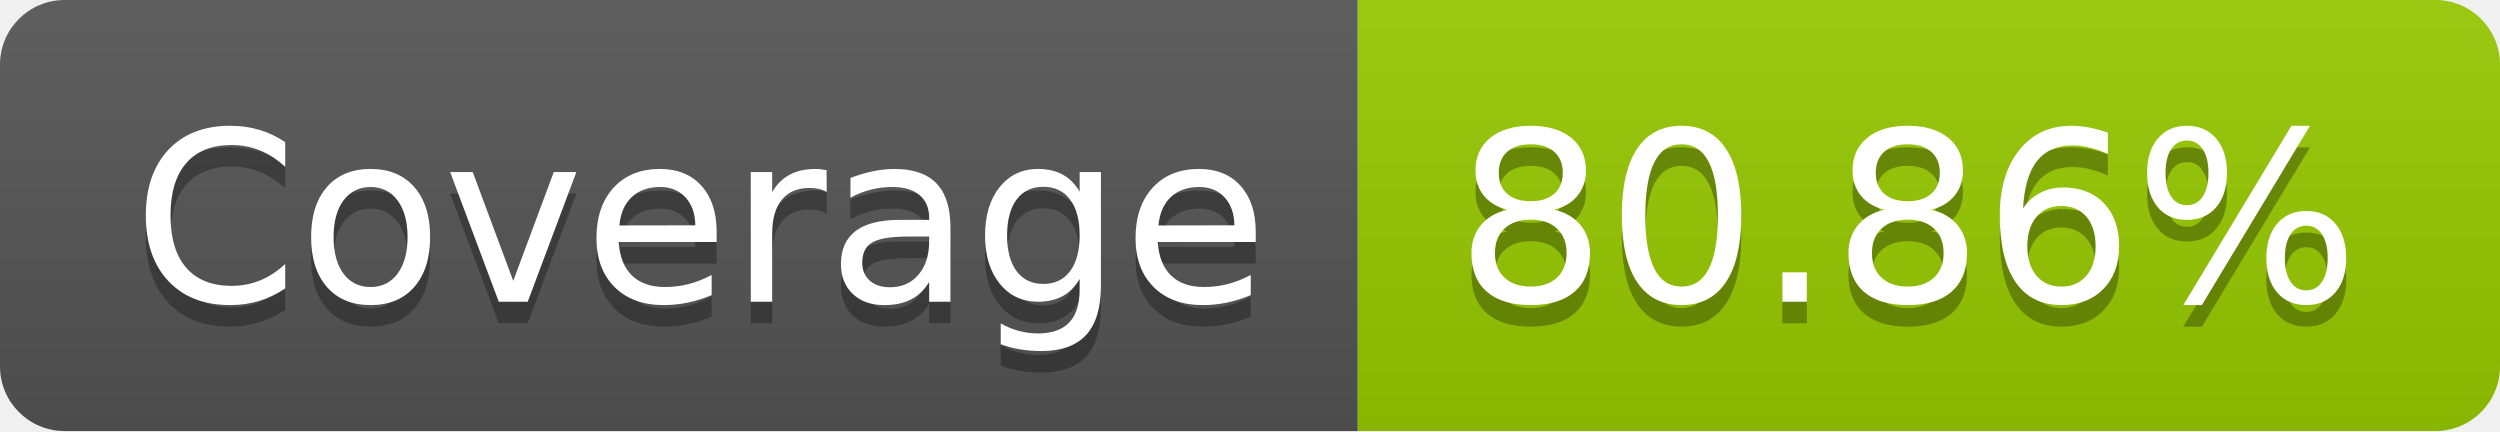
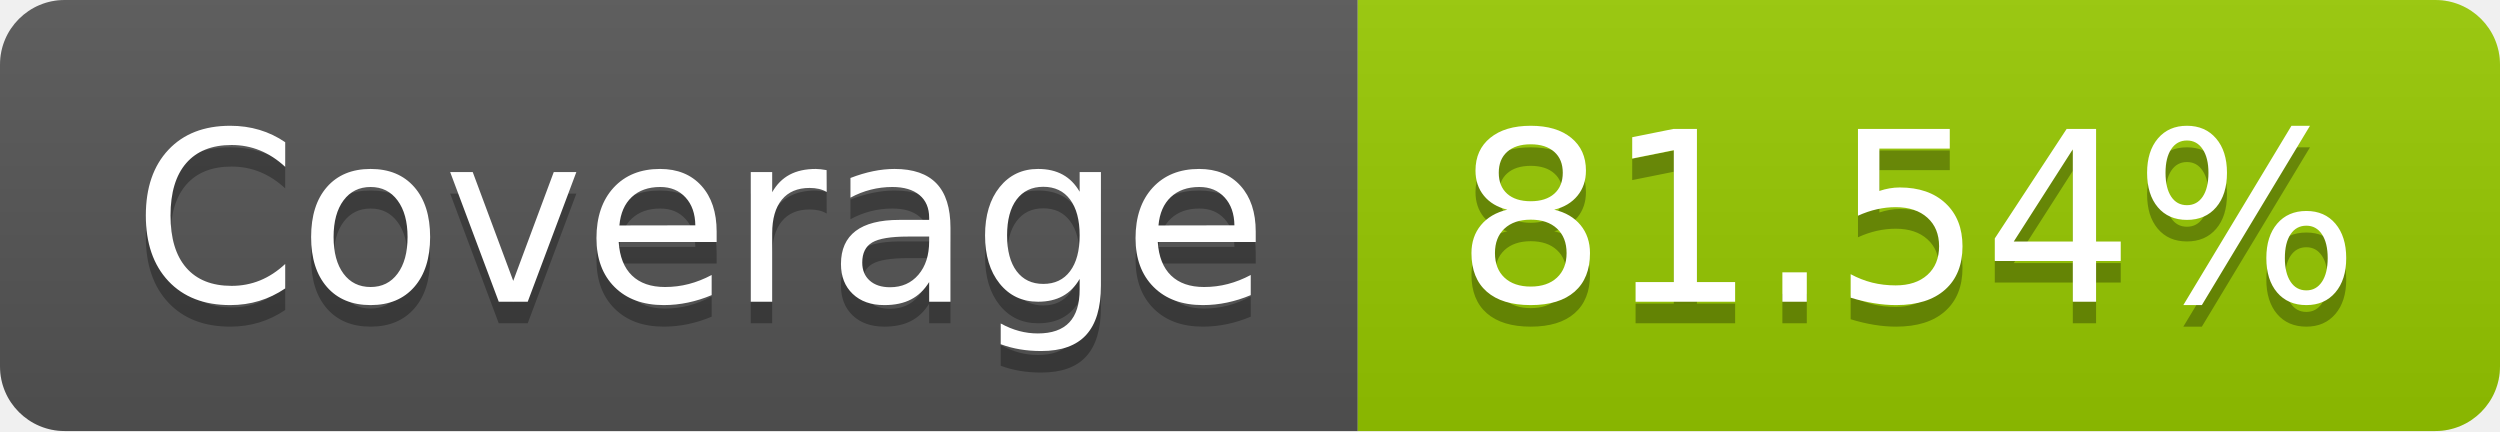
- <svg xmlns="http://www.w3.org/2000/svg" width="116" height="20" role="img" aria-label="Coverage: 80.86%">
+ <svg xmlns="http://www.w3.org/2000/svg" width="116" height="20" role="img" aria-label="Coverage: 81.54%">
  <linearGradient id="s" x2="0" y2="100%">
    <stop offset="0" stop-color="#bbb" stop-opacity=".1" />
    <stop offset="1" stop-opacity=".1" />
  </linearGradient>
  <clipPath id="r">
    <rect width="116" height="20" rx="3" fill="#fff" />
  </clipPath>
  <g clip-path="url(#r)">
    <rect width="63" height="20" fill="#555" />
    <rect x="63" width="53" height="20" fill="#97ca00" />
    <rect width="116" height="20" fill="url(#s)" />
  </g>
  <g fill="#fff" text-anchor="middle" font-family="Verdana,Geneva,DejaVu Sans,sans-serif" text-rendering="geometricPrecision" font-size="110">
    <text aria-hidden="true" x="325" y="150" fill="#010101" fill-opacity=".3" transform="scale(.1)" textLength="530">Coverage</text>
    <text x="325" y="140" transform="scale(.1)" fill="#fff" textLength="530">Coverage</text>
-     <text aria-hidden="true" x="885" y="150" fill="#010101" fill-opacity=".3" transform="scale(.1)" textLength="430">80.86%</text>
-     <text x="885" y="140" transform="scale(.1)" fill="#fff" textLength="430">80.86%</text>
+     <text aria-hidden="true" x="885" y="150" fill="#010101" fill-opacity=".3" transform="scale(.1)" textLength="430">81.54%</text>
+     <text x="885" y="140" transform="scale(.1)" fill="#fff" textLength="430">81.54%</text>
  </g>
</svg>
